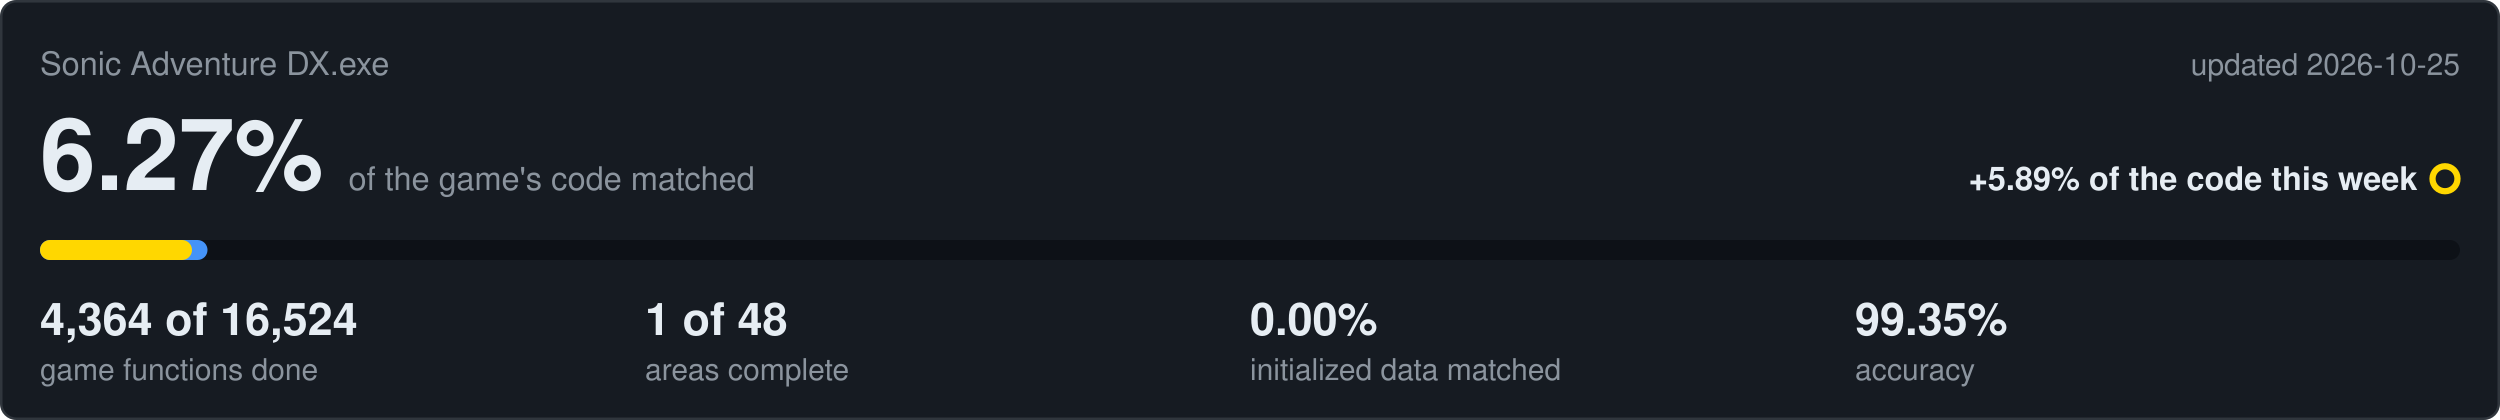
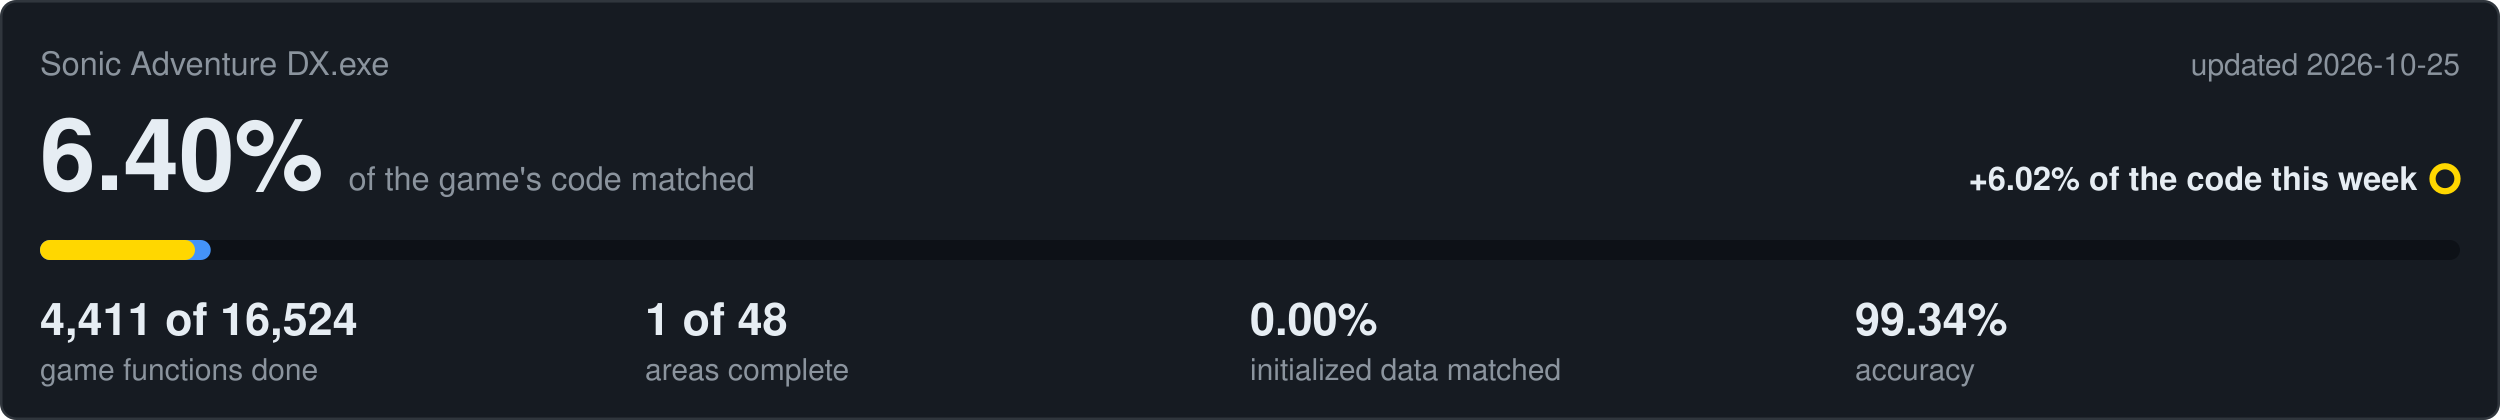
<svg xmlns="http://www.w3.org/2000/svg" viewBox="0 0 1000 168" width="1000" height="168">
  <rect x="0.5" y="0.5" width="999" height="167" rx="6" fill="#161b22" stroke="#30363d" />
  <text x="16" y="30" font-family="Segoe UI,Helvetica,Arial,sans-serif" font-size="13" fill="#8b949e">Sonic Adventure DX.exe</text>
  <text x="984" y="30" text-anchor="end" font-family="Segoe UI,Helvetica,Arial,sans-serif" font-size="12" fill="#8b949e">updated 2026-10-25</text>
-   <text x="16" y="76" font-family="Segoe UI,Helvetica,Arial,sans-serif" font-size="40" font-weight="600" fill="#e6edf3">6.27%<tspan dx="10" font-size="13" font-weight="400" fill="#8b949e">of the game's code matched</tspan>
+   <text x="16" y="76" font-family="Segoe UI,Helvetica,Arial,sans-serif" font-size="40" font-weight="600" fill="#e6edf3">6.40%<tspan dx="10" font-size="13" font-weight="400" fill="#8b949e">of the game's code matched</tspan>
  </text>
-   <text x="967" y="76" text-anchor="end" font-family="Segoe UI,Helvetica,Arial,sans-serif" font-size="13" font-weight="600" fill="#e6edf3">+5.89% of the code this week</text>
+   <text x="967" y="76" text-anchor="end" font-family="Segoe UI,Helvetica,Arial,sans-serif" font-size="13" font-weight="600" fill="#e6edf3">+6.02% of the code this week</text>
  <circle cx="978" cy="71.5" r="5" fill="none" stroke="#ffd700" stroke-width="2.5" />
  <rect x="16" y="96" width="968" height="8" rx="4" fill="#0d1117" />
-   <rect x="16" y="96" width="67.0" height="8" rx="4" fill="#4493f8" />
-   <rect x="16" y="96" width="60.8" height="8" rx="4" fill="#ffd700" />
-   <text x="16" y="134" font-family="Segoe UI,Helvetica,Arial,sans-serif" font-size="18" font-weight="600" fill="#e6edf3">4,364 of 16,524</text>
+   <rect x="16" y="96" width="68.3" height="8" rx="4" fill="#4493f8" />
+   <rect x="16" y="96" width="62.0" height="8" rx="4" fill="#ffd700" />
+   <text x="16" y="134" font-family="Segoe UI,Helvetica,Arial,sans-serif" font-size="18" font-weight="600" fill="#e6edf3">4,411 of 16,524</text>
  <text x="16" y="152" font-family="Segoe UI,Helvetica,Arial,sans-serif" font-size="12" fill="#8b949e">game functions done</text>
  <text x="258" y="134" font-family="Segoe UI,Helvetica,Arial,sans-serif" font-size="18" font-weight="600" fill="#e6edf3">1 of 48</text>
  <text x="258" y="152" font-family="Segoe UI,Helvetica,Arial,sans-serif" font-size="12" fill="#8b949e">areas complete</text>
  <text x="500" y="134" font-family="Segoe UI,Helvetica,Arial,sans-serif" font-size="18" font-weight="600" fill="#e6edf3">0.00%</text>
  <text x="500" y="152" font-family="Segoe UI,Helvetica,Arial,sans-serif" font-size="12" fill="#8b949e">initialized data matched</text>
-   <text x="742" y="134" font-family="Segoe UI,Helvetica,Arial,sans-serif" font-size="18" font-weight="600" fill="#e6edf3">99.35%</text>
+   <text x="742" y="134" font-family="Segoe UI,Helvetica,Arial,sans-serif" font-size="18" font-weight="600" fill="#e6edf3">99.34%</text>
  <text x="742" y="152" font-family="Segoe UI,Helvetica,Arial,sans-serif" font-size="12" fill="#8b949e">accuracy</text>
</svg>
